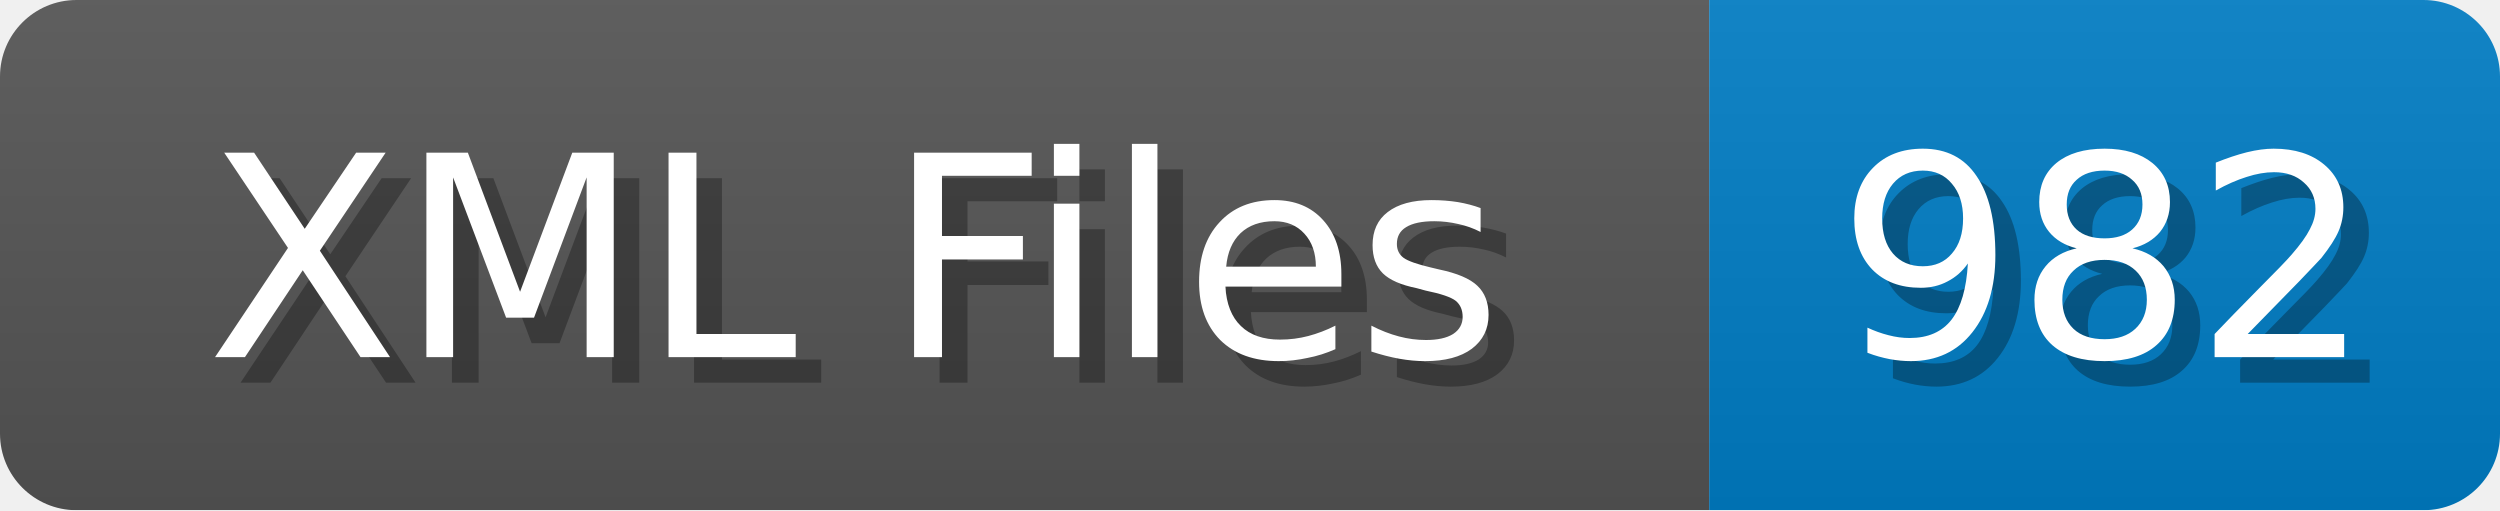
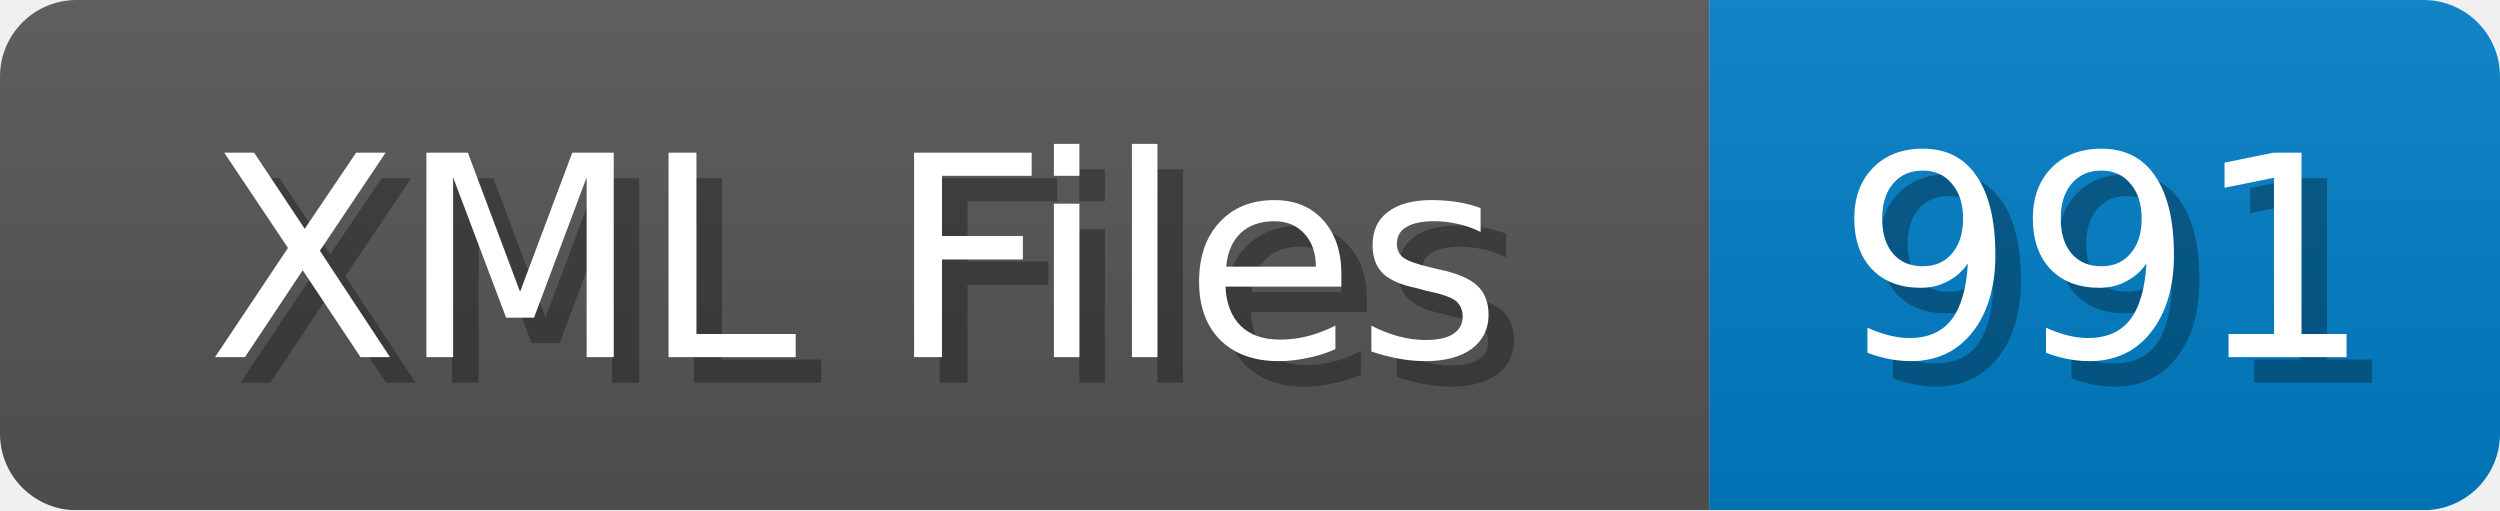
<svg xmlns="http://www.w3.org/2000/svg" width="98" height="20">
  <linearGradient id="b" x2="0" y2="100%">
    <stop offset="0" stop-color="#bbb" stop-opacity=".1" />
    <stop offset="1" stop-opacity=".1" />
  </linearGradient>
  <mask id="anybadge_1">
    <rect width="98" height="20" rx="3" fill="#fff" />
  </mask>
  <g mask="url(#anybadge_1)">
    <path fill="#555" d="M0 0h67v20H0z" />
    <path fill="#007ec6" d="M67 0h31v20H67z" />
    <path fill="url(#b)" d="M0 0h98v20H0z" />
  </g>
  <g fill="#fff" text-anchor="middle" font-family="DejaVu Sans,Verdana,Geneva,sans-serif" font-size="11">
    <text x="34.5" y="15" fill="#010101" fill-opacity=".3">XML Files</text>
    <text x="33.5" y="14">XML Files</text>
  </g>
  <g fill="#fff" text-anchor="middle" font-family="DejaVu Sans,Verdana,Geneva,sans-serif" font-size="11">
-     <text x="83.5" y="15" fill="#010101" fill-opacity=".3">982</text>
-     <text x="82.5" y="14">982</text>
+     <text x="83.5" y="15" fill="#010101" fill-opacity=".3">991</text>
+     <text x="82.5" y="14">991</text>
  </g>
</svg>
